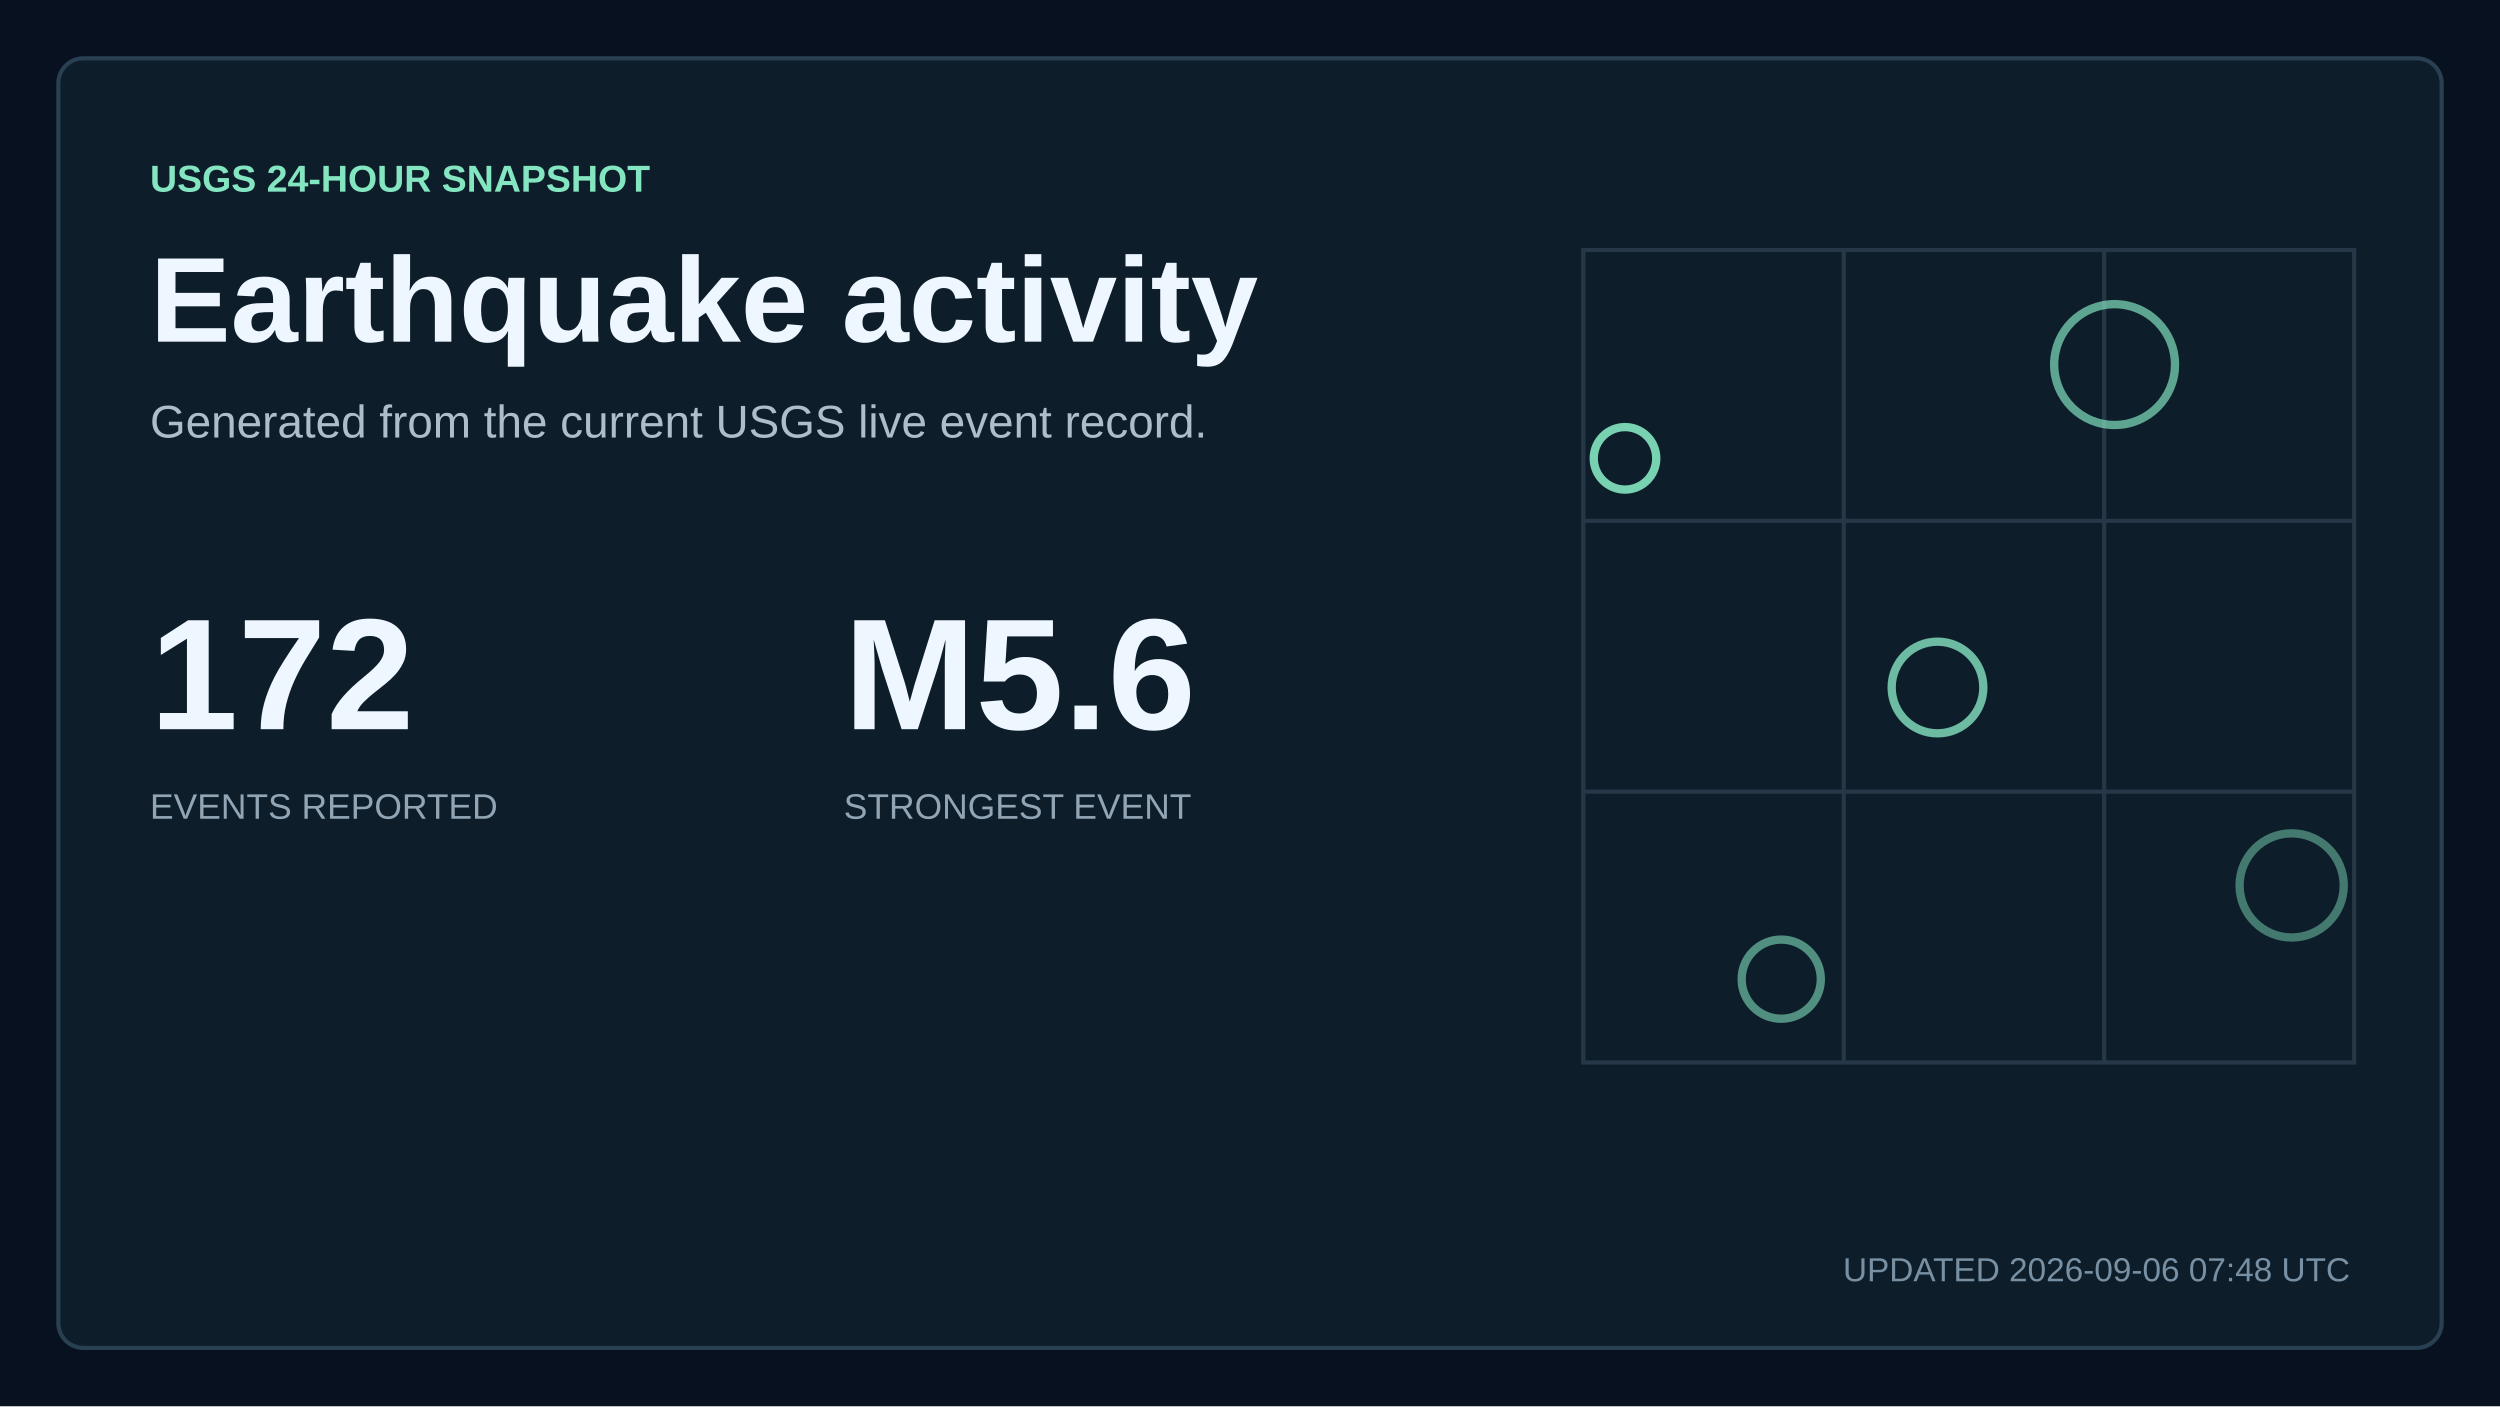
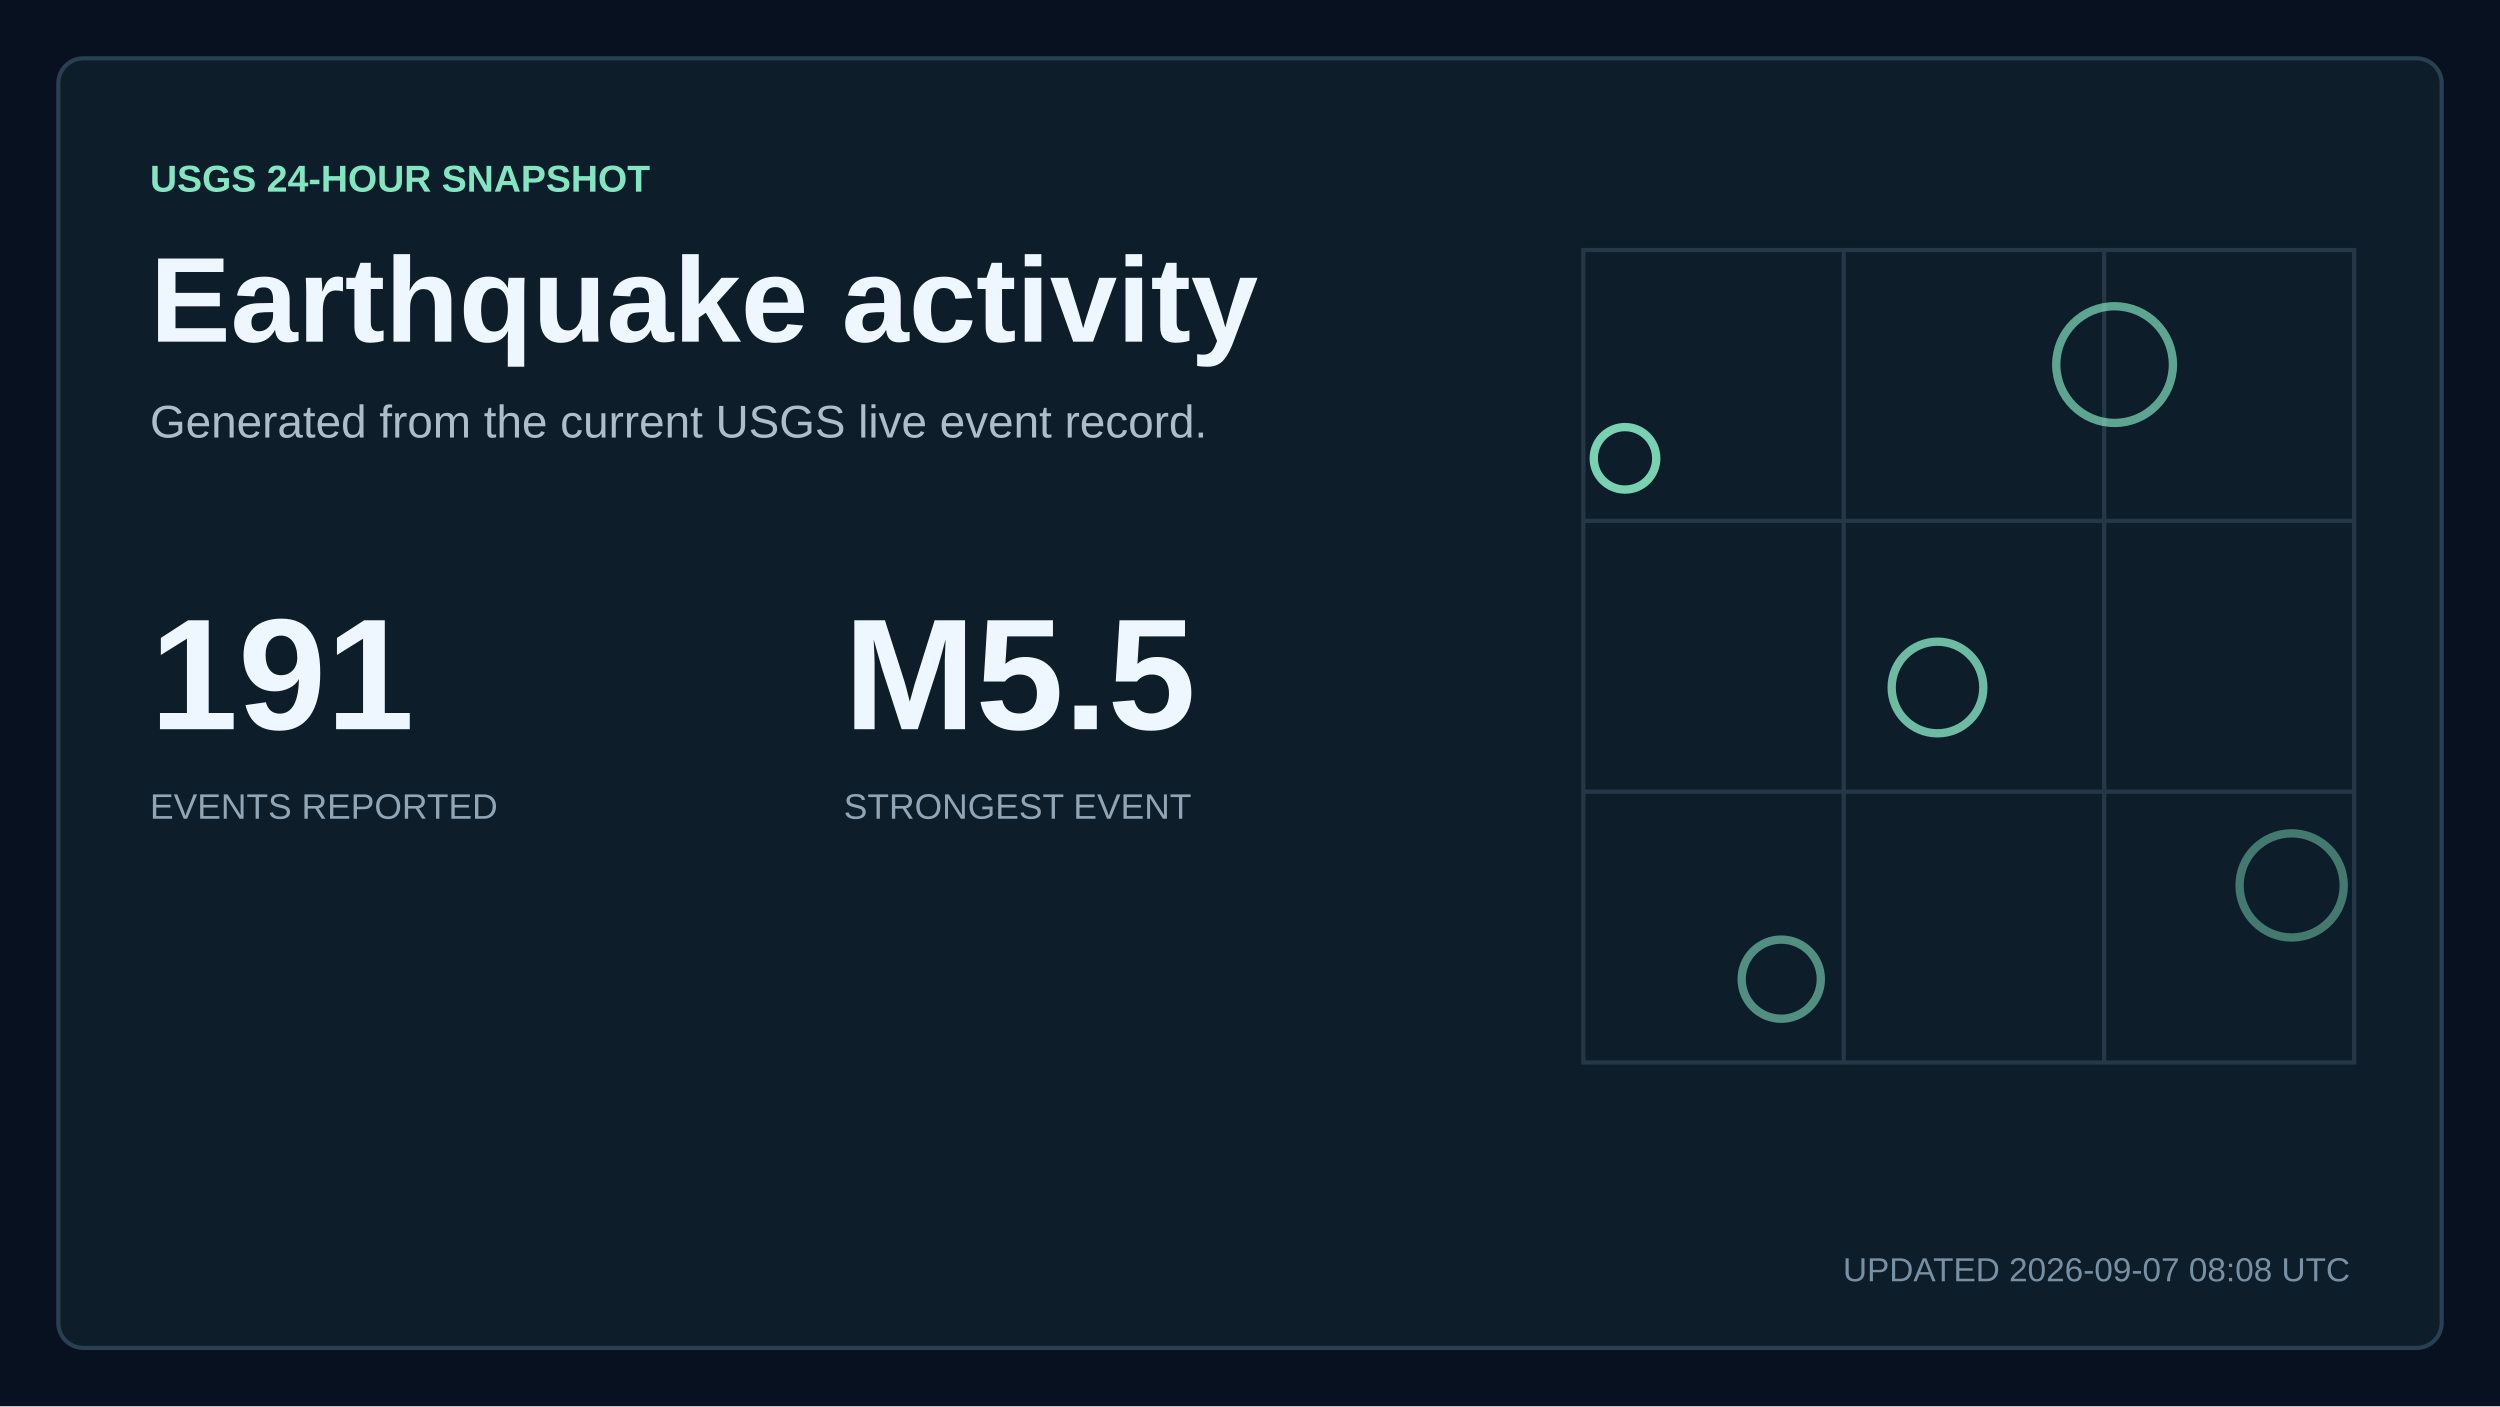
<svg xmlns="http://www.w3.org/2000/svg" width="1200" height="675" viewBox="0 0 1200 675" role="img" aria-labelledby="title description">
  <style>
    text { font-family: Arial, Helvetica, sans-serif; fill: #eef6ff; letter-spacing: 0; }
    .kicker { fill: #84e5c1; font-size: 18px; font-weight: 700; }
    .title { font-size: 58px; font-weight: 700; }
    .subtitle { fill: #aebdca; font-size: 22px; }
    .updated { fill: #7890a3; font-size: 16px; }
    .metric { font-size: 76px; font-weight: 700; }
    .metric-small { font-size: 27px; font-weight: 700; }
    .metric-label, .tick, .row-meta { fill: #91a5b5; font-size: 17px; }
    .row-title { font-size: 23px; font-weight: 700; }
  </style>
  <rect width="1200" height="675" fill="#07111f" />
  <rect x="28" y="28" width="1144" height="619" rx="12" fill="#0d1d2a" stroke="#284052" stroke-width="2" />
  <text x="72" y="92" class="kicker">USGS 24-HOUR SNAPSHOT</text>
  <text x="72" y="164" class="title">Earthquake activity</text>
  <text x="72" y="210" class="subtitle">Generated from the current USGS live event record.</text>
-   <text x="72" y="350" class="metric">172</text>
+   <text x="72" y="350" class="metric">191</text>
  <text x="72" y="393" class="metric-label">EVENTS REPORTED</text>
-   <text x="405" y="350" class="metric">M5.6</text>
+   <text x="405" y="350" class="metric">M5.5</text>
  <text x="405" y="393" class="metric-label">STRONGEST EVENT</text>
  <path d="M760 120H1130V510H760Z M760 250H1130 M760 380H1130 M885 120V510 M1010 120V510" fill="none" stroke="#263847" stroke-width="2" />
  <circle cx="780" cy="220" r="15" fill="none" stroke="#84e5c1" stroke-width="4" opacity="0.9" />
  <circle cx="930" cy="330" r="22" fill="none" stroke="#84e5c1" stroke-width="4" opacity="0.79" />
-   <circle cx="1015" cy="175" r="29" fill="none" stroke="#84e5c1" stroke-width="4" opacity="0.68" />
+   <circle cx="1015" cy="175" r="28" fill="none" stroke="#84e5c1" stroke-width="4" opacity="0.68" />
  <circle cx="855" cy="470" r="19" fill="none" stroke="#84e5c1" stroke-width="4" opacity="0.57" />
  <circle cx="1100" cy="425" r="25" fill="none" stroke="#84e5c1" stroke-width="4" opacity="0.46" />
-   <text x="1128" y="615" text-anchor="end" class="updated">UPDATED 2026-09-06 07:48 UTC</text>
+   <text x="1128" y="615" text-anchor="end" class="updated">UPDATED 2026-09-07 08:08 UTC</text>
</svg>
